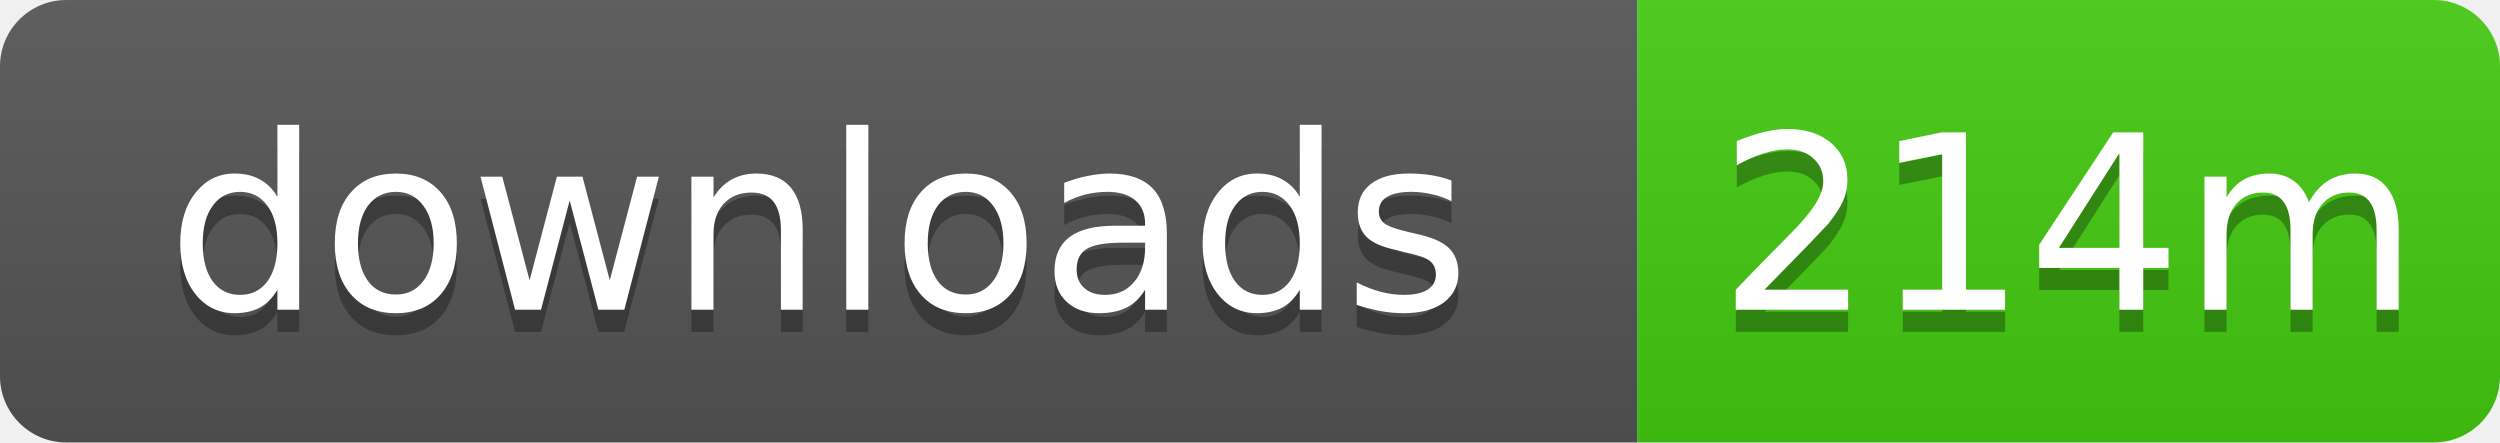
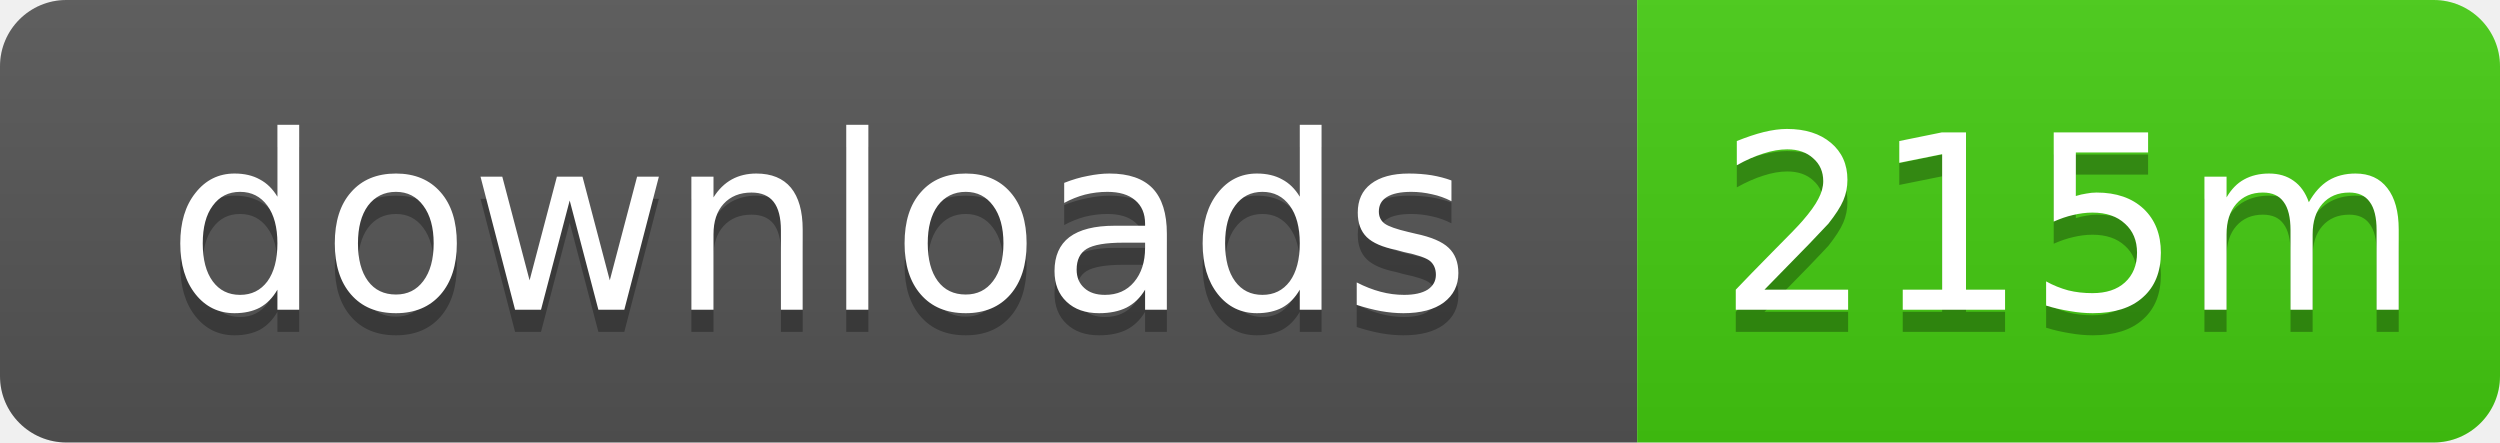
- <svg xmlns="http://www.w3.org/2000/svg" width="113" height="20" role="img" aria-label="downloads: 214m">
+ <svg xmlns="http://www.w3.org/2000/svg" width="113" height="20" role="img" aria-label="downloads: 215m">
  <linearGradient id="s" x2="0" y2="100%">
    <stop offset="0" stop-color="#bbb" stop-opacity=".1" />
    <stop offset="1" stop-opacity=".1" />
  </linearGradient>
  <clipPath id="r">
    <rect width="113" height="20" rx="3" />
  </clipPath>
  <g clip-path="url(#r)">
    <rect width="74" height="20" fill="#555" />
    <rect x="74" width="39" height="20" fill="#4c1" />
    <rect width="113" height="20" fill="url(#s)" />
  </g>
  <g fill="#fff" text-anchor="middle" font-family="Verdana,Geneva,DejaVu Sans,sans-serif" text-rendering="geometricPrecision" font-size="11">
    <text x="37" y="15" fill="#010101" fill-opacity=".3">downloads</text>
    <text x="37" y="14">downloads</text>
-     <text x="93.5" y="15" fill="#010101" fill-opacity=".3">214m</text>
-     <text x="93.5" y="14">214m</text>
+     <text x="93.5" y="15" fill="#010101" fill-opacity=".3">215m</text>
+     <text x="93.5" y="14">215m</text>
  </g>
</svg>
